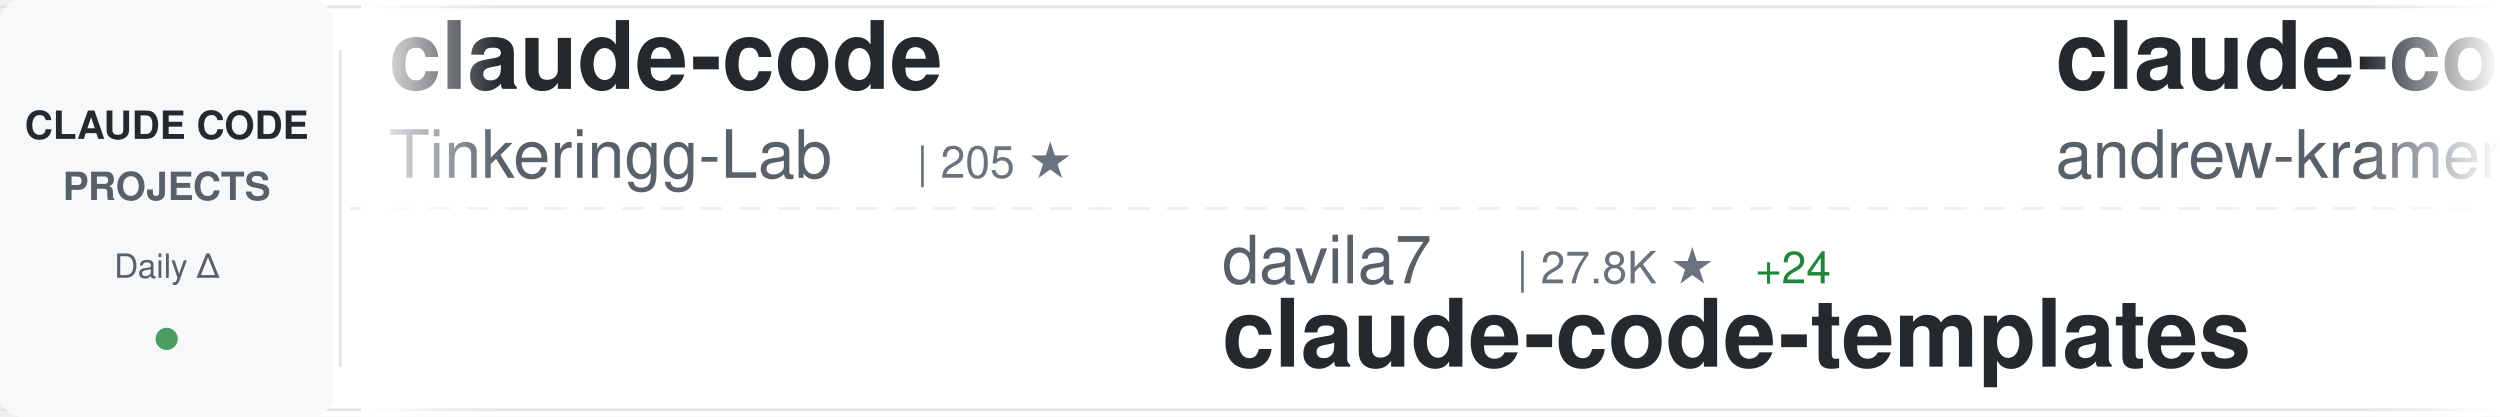
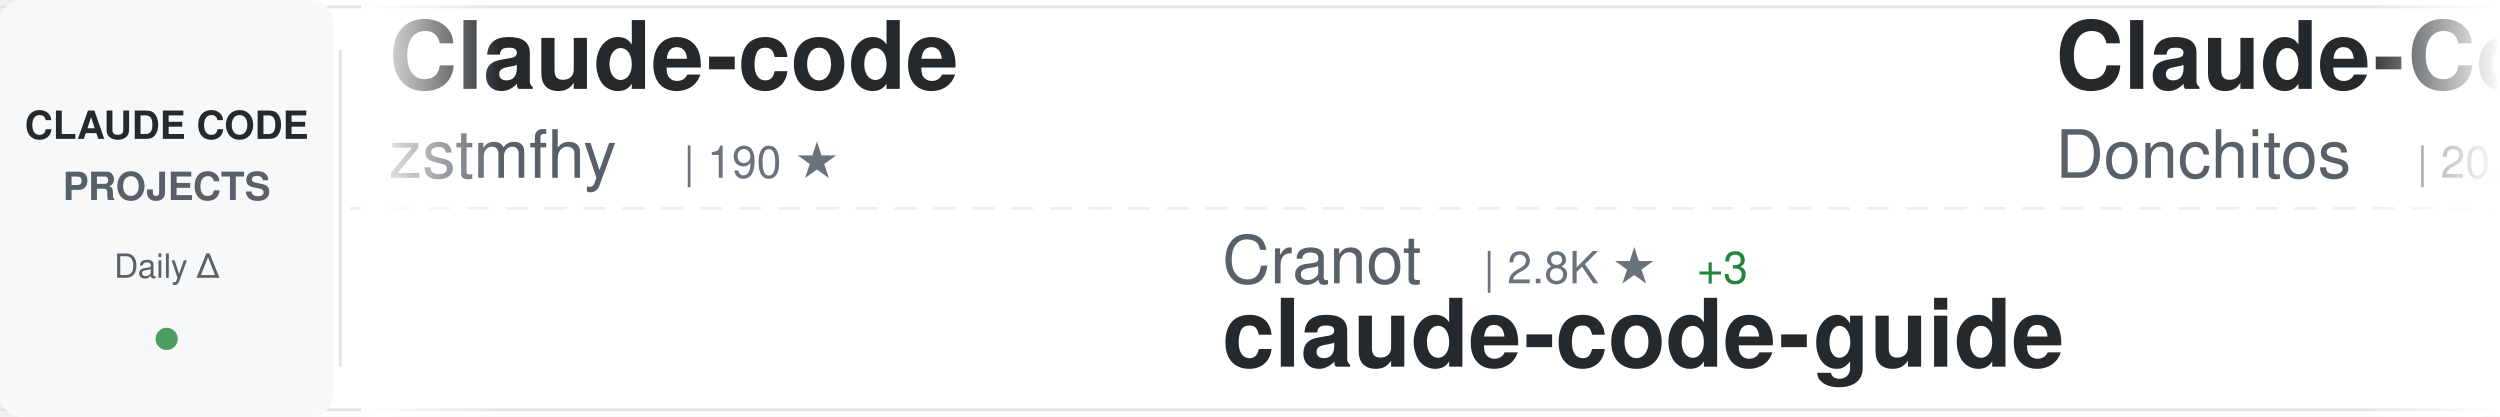
<svg xmlns="http://www.w3.org/2000/svg" width="900" height="150">
  <defs>
    <linearGradient id="awesomeLeftFade" x1="0%" y1="0%" x2="100%" y2="0%">
      <stop offset="0%" style="stop-color:#ffffff;stop-opacity:1" />
      <stop offset="100%" style="stop-color:#ffffff;stop-opacity:0" />
    </linearGradient>
    <linearGradient id="awesomeRightFade" x1="0%" y1="0%" x2="100%" y2="0%">
      <stop offset="0%" style="stop-color:#ffffff;stop-opacity:0" />
      <stop offset="100%" style="stop-color:#ffffff;stop-opacity:1" />
    </linearGradient>
  </defs>
  <rect width="900" height="150" fill="#ffffff" rx="8" />
  <rect x="0" y="2" width="900" height="1" fill="#e1e4e8" />
  <rect x="0" y="147" width="900" height="1" fill="#e1e4e8" />
  <line x1="0" y1="75" x2="900" y2="75" stroke="#e1e4e8" stroke-width="1" stroke-dasharray="8 6" opacity="0.6" />
  <rect x="0" y="0" width="120" height="150" fill="#f6f8fa" rx="8" />
  <text x="60" y="50" font-family="-apple-system, BlinkMacSystemFont, 'Segoe UI', Helvetica, Arial, sans-serif" font-size="14" font-weight="600" fill="#24292e" text-anchor="middle">CLAUDE CODE</text>
  <text x="60" y="72" font-family="-apple-system, BlinkMacSystemFont, 'Segoe UI', Helvetica, Arial, sans-serif" font-size="14" font-weight="600" fill="#586069" text-anchor="middle">PROJECTS</text>
  <text x="60" y="100" font-family="-apple-system, BlinkMacSystemFont, 'Segoe UI', Helvetica, Arial, sans-serif" font-size="12" font-weight="500" fill="#586069" text-anchor="middle">Daily Δ</text>
  <circle cx="60" cy="122" r="4" fill="#22863a" opacity="0.8" />
  <rect x="122" y="18" width="1" height="114" fill="#e1e4e8" />
  <clipPath id="awesomeTickerClip">
    <rect x="130" y="0" width="770" height="150" />
  </clipPath>
  <g clip-path="url(#awesomeTickerClip)">
    <g id="awesomeTickerItems">
      <animateTransform attributeName="transform" attributeType="XML" type="translate" from="0 0" to="-3000 0" dur="54s" repeatCount="indefinite" />
      <g transform="translate(0, 0)">
-         <text x="140" y="32" font-family="-apple-system, BlinkMacSystemFont, 'Segoe UI', Helvetica, Arial, sans-serif" font-size="34" font-weight="600" fill="#24292e">claude-code</text>
-         <text x="140" y="64" font-family="-apple-system, BlinkMacSystemFont, 'Segoe UI', Helvetica, Arial, sans-serif" font-size="24" font-weight="400" fill="#586069">Tinkeringg-Lab</text>
-         <text x="330" y="64" font-family="-apple-system, BlinkMacSystemFont, 'Segoe UI', Helvetica, Arial, sans-serif" font-size="16" font-weight="500" fill="#6a737d">| 205 ★</text>
+         <text x="140" y="32" font-family="-apple-system, BlinkMacSystemFont, 'Segoe UI', Helvetica, Arial, sans-serif" font-size="34" font-weight="600" fill="#24292e">Claude-code</text>
+         <text x="140" y="64" font-family="-apple-system, BlinkMacSystemFont, 'Segoe UI', Helvetica, Arial, sans-serif" font-size="24" font-weight="400" fill="#586069">zstmfhy</text>
+         <text x="246" y="64" font-family="-apple-system, BlinkMacSystemFont, 'Segoe UI', Helvetica, Arial, sans-serif" font-size="16" font-weight="500" fill="#6a737d">| 190 ★</text>
      </g>
      <g transform="translate(300, 0)">
-         <text x="140" y="102" font-family="-apple-system, BlinkMacSystemFont, 'Segoe UI', Helvetica, Arial, sans-serif" font-size="24" font-weight="400" fill="#586069">davila7</text>
-         <text x="246" y="102" font-family="-apple-system, BlinkMacSystemFont, 'Segoe UI', Helvetica, Arial, sans-serif" font-size="16" font-weight="500" fill="#6a737d">| 27.8K ★</text>
-         <text x="332" y="102" font-family="-apple-system, BlinkMacSystemFont, 'Segoe UI', Helvetica, Arial, sans-serif" font-size="16" font-weight="500" fill="#22863a"> +24</text>
-         <text x="140" y="132" font-family="-apple-system, BlinkMacSystemFont, 'Segoe UI', Helvetica, Arial, sans-serif" font-size="34" font-weight="600" fill="#24292e">claude-code-templates</text>
+         <text x="140" y="102" font-family="-apple-system, BlinkMacSystemFont, 'Segoe UI', Helvetica, Arial, sans-serif" font-size="24" font-weight="400" fill="#586069">Cranot</text>
+         <text x="234" y="102" font-family="-apple-system, BlinkMacSystemFont, 'Segoe UI', Helvetica, Arial, sans-serif" font-size="16" font-weight="500" fill="#6a737d">| 2.8K ★</text>
+         <text x="311" y="102" font-family="-apple-system, BlinkMacSystemFont, 'Segoe UI', Helvetica, Arial, sans-serif" font-size="16" font-weight="500" fill="#22863a"> +3</text>
+         <text x="140" y="132" font-family="-apple-system, BlinkMacSystemFont, 'Segoe UI', Helvetica, Arial, sans-serif" font-size="34" font-weight="600" fill="#24292e">claude-code-guide</text>
      </g>
      <g transform="translate(600, 0)">
-         <text x="140" y="32" font-family="-apple-system, BlinkMacSystemFont, 'Segoe UI', Helvetica, Arial, sans-serif" font-size="34" font-weight="600" fill="#24292e">claude-code-source-build</text>
-         <text x="140" y="64" font-family="-apple-system, BlinkMacSystemFont, 'Segoe UI', Helvetica, Arial, sans-serif" font-size="24" font-weight="400" fill="#586069">andrew-kramer-inno</text>
-         <text x="378" y="64" font-family="-apple-system, BlinkMacSystemFont, 'Segoe UI', Helvetica, Arial, sans-serif" font-size="16" font-weight="500" fill="#6a737d">| 592 ★</text>
-         <text x="446" y="64" font-family="-apple-system, BlinkMacSystemFont, 'Segoe UI', Helvetica, Arial, sans-serif" font-size="16" font-weight="500" fill="#22863a"> +1</text>
+         <text x="140" y="32" font-family="-apple-system, BlinkMacSystemFont, 'Segoe UI', Helvetica, Arial, sans-serif" font-size="34" font-weight="600" fill="#24292e">Claude-Code-Game-Studios</text>
+         <text x="140" y="64" font-family="-apple-system, BlinkMacSystemFont, 'Segoe UI', Helvetica, Arial, sans-serif" font-size="24" font-weight="400" fill="#586069">Donchitos</text>
+         <text x="270" y="64" font-family="-apple-system, BlinkMacSystemFont, 'Segoe UI', Helvetica, Arial, sans-serif" font-size="16" font-weight="500" fill="#6a737d">| 20.8K ★</text>
+         <text x="356" y="64" font-family="-apple-system, BlinkMacSystemFont, 'Segoe UI', Helvetica, Arial, sans-serif" font-size="16" font-weight="500" fill="#22863a"> +77</text>
      </g>
      <g transform="translate(900, 0)">
-         <text x="140" y="102" font-family="-apple-system, BlinkMacSystemFont, 'Segoe UI', Helvetica, Arial, sans-serif" font-size="24" font-weight="400" fill="#586069">RishabhK103</text>
-         <text x="294" y="102" font-family="-apple-system, BlinkMacSystemFont, 'Segoe UI', Helvetica, Arial, sans-serif" font-size="16" font-weight="500" fill="#6a737d">| 88 ★</text>
-         <text x="353" y="102" font-family="-apple-system, BlinkMacSystemFont, 'Segoe UI', Helvetica, Arial, sans-serif" font-size="16" font-weight="500" fill="#22863a"> +1</text>
+         <text x="140" y="102" font-family="-apple-system, BlinkMacSystemFont, 'Segoe UI', Helvetica, Arial, sans-serif" font-size="24" font-weight="400" fill="#586069">lintsinghua</text>
+         <text x="294" y="102" font-family="-apple-system, BlinkMacSystemFont, 'Segoe UI', Helvetica, Arial, sans-serif" font-size="16" font-weight="500" fill="#6a737d">| 3.5K ★</text>
+         <text x="371" y="102" font-family="-apple-system, BlinkMacSystemFont, 'Segoe UI', Helvetica, Arial, sans-serif" font-size="16" font-weight="500" fill="#22863a"> +13</text>
+         <text x="140" y="132" font-family="-apple-system, BlinkMacSystemFont, 'Segoe UI', Helvetica, Arial, sans-serif" font-size="34" font-weight="600" fill="#24292e">claude-code-book</text>
+       </g>
+       <g transform="translate(1200, 0)">
+         <text x="140" y="32" font-family="-apple-system, BlinkMacSystemFont, 'Segoe UI', Helvetica, Arial, sans-serif" font-size="34" font-weight="600" fill="#24292e">free-claude-code</text>
+         <text x="140" y="64" font-family="-apple-system, BlinkMacSystemFont, 'Segoe UI', Helvetica, Arial, sans-serif" font-size="24" font-weight="400" fill="#586069">Alishahryar1</text>
+         <text x="306" y="64" font-family="-apple-system, BlinkMacSystemFont, 'Segoe UI', Helvetica, Arial, sans-serif" font-size="16" font-weight="500" fill="#6a737d">| 32.3K ★</text>
+         <text x="392" y="64" font-family="-apple-system, BlinkMacSystemFont, 'Segoe UI', Helvetica, Arial, sans-serif" font-size="16" font-weight="500" fill="#22863a"> +290</text>
+       </g>
+       <g transform="translate(1500, 0)">
+         <text x="140" y="102" font-family="-apple-system, BlinkMacSystemFont, 'Segoe UI', Helvetica, Arial, sans-serif" font-size="24" font-weight="400" fill="#586069">alejandrobalderas</text>
+         <text x="366" y="102" font-family="-apple-system, BlinkMacSystemFont, 'Segoe UI', Helvetica, Arial, sans-serif" font-size="16" font-weight="500" fill="#6a737d">| 2.2K ★</text>
+         <text x="443" y="102" font-family="-apple-system, BlinkMacSystemFont, 'Segoe UI', Helvetica, Arial, sans-serif" font-size="16" font-weight="500" fill="#22863a"> +3</text>
+         <text x="140" y="132" font-family="-apple-system, BlinkMacSystemFont, 'Segoe UI', Helvetica, Arial, sans-serif" font-size="34" font-weight="600" fill="#24292e">claude-code-from-source</text>
+       </g>
+       <g transform="translate(1800, 0)">
+         <text x="140" y="32" font-family="-apple-system, BlinkMacSystemFont, 'Segoe UI', Helvetica, Arial, sans-serif" font-size="34" font-weight="600" fill="#24292e">claude-code</text>
+         <text x="140" y="64" font-family="-apple-system, BlinkMacSystemFont, 'Segoe UI', Helvetica, Arial, sans-serif" font-size="24" font-weight="400" fill="#586069">codeaashu</text>
+         <text x="270" y="64" font-family="-apple-system, BlinkMacSystemFont, 'Segoe UI', Helvetica, Arial, sans-serif" font-size="16" font-weight="500" fill="#6a737d">| 2.8K ★</text>
+         <text x="347" y="64" font-family="-apple-system, BlinkMacSystemFont, 'Segoe UI', Helvetica, Arial, sans-serif" font-size="16" font-weight="500" fill="#22863a"> +12</text>
+       </g>
+       <g transform="translate(2100, 0)">
+         <text x="140" y="102" font-family="-apple-system, BlinkMacSystemFont, 'Segoe UI', Helvetica, Arial, sans-serif" font-size="24" font-weight="400" fill="#586069">freestylefly</text>
+         <text x="306" y="102" font-family="-apple-system, BlinkMacSystemFont, 'Segoe UI', Helvetica, Arial, sans-serif" font-size="16" font-weight="500" fill="#6a737d">| 125 ★</text>
        <text x="140" y="132" font-family="-apple-system, BlinkMacSystemFont, 'Segoe UI', Helvetica, Arial, sans-serif" font-size="34" font-weight="600" fill="#24292e">claude-code</text>
      </g>
-       <g transform="translate(1200, 0)">
-         <text x="140" y="32" font-family="-apple-system, BlinkMacSystemFont, 'Segoe UI', Helvetica, Arial, sans-serif" font-size="34" font-weight="600" fill="#24292e">skills</text>
-         <text x="140" y="64" font-family="-apple-system, BlinkMacSystemFont, 'Segoe UI', Helvetica, Arial, sans-serif" font-size="24" font-weight="400" fill="#586069">anthropics</text>
-         <text x="282" y="64" font-family="-apple-system, BlinkMacSystemFont, 'Segoe UI', Helvetica, Arial, sans-serif" font-size="16" font-weight="500" fill="#6a737d">| 146.4K ★</text>
-         <text x="377" y="64" font-family="-apple-system, BlinkMacSystemFont, 'Segoe UI', Helvetica, Arial, sans-serif" font-size="16" font-weight="500" fill="#22863a"> +464</text>
-       </g>
-       <g transform="translate(1500, 0)">
-         <text x="140" y="102" font-family="-apple-system, BlinkMacSystemFont, 'Segoe UI', Helvetica, Arial, sans-serif" font-size="24" font-weight="400" fill="#586069">Piebald-AI</text>
-         <text x="282" y="102" font-family="-apple-system, BlinkMacSystemFont, 'Segoe UI', Helvetica, Arial, sans-serif" font-size="16" font-weight="500" fill="#6a737d">| 10.8K ★</text>
-         <text x="368" y="102" font-family="-apple-system, BlinkMacSystemFont, 'Segoe UI', Helvetica, Arial, sans-serif" font-size="16" font-weight="500" fill="#22863a"> +32</text>
-         <text x="140" y="132" font-family="-apple-system, BlinkMacSystemFont, 'Segoe UI', Helvetica, Arial, sans-serif" font-size="34" font-weight="600" fill="#24292e">claude-code-system-promp...</text>
-       </g>
-       <g transform="translate(1800, 0)">
-         <text x="140" y="32" font-family="-apple-system, BlinkMacSystemFont, 'Segoe UI', Helvetica, Arial, sans-serif" font-size="34" font-weight="600" fill="#24292e">Claude-Code-Usage-Monito...</text>
-         <text x="140" y="64" font-family="-apple-system, BlinkMacSystemFont, 'Segoe UI', Helvetica, Arial, sans-serif" font-size="24" font-weight="400" fill="#586069">Maciek-roboblog</text>
-         <text x="342" y="64" font-family="-apple-system, BlinkMacSystemFont, 'Segoe UI', Helvetica, Arial, sans-serif" font-size="16" font-weight="500" fill="#6a737d">| 8.1K ★</text>
-         <text x="419" y="64" font-family="-apple-system, BlinkMacSystemFont, 'Segoe UI', Helvetica, Arial, sans-serif" font-size="16" font-weight="500" fill="#22863a"> +9</text>
-       </g>
-       <g transform="translate(2100, 0)">
-         <text x="140" y="102" font-family="-apple-system, BlinkMacSystemFont, 'Segoe UI', Helvetica, Arial, sans-serif" font-size="24" font-weight="400" fill="#586069">rohitg00</text>
-         <text x="258" y="102" font-family="-apple-system, BlinkMacSystemFont, 'Segoe UI', Helvetica, Arial, sans-serif" font-size="16" font-weight="500" fill="#6a737d">| 1.9K ★</text>
-         <text x="335" y="102" font-family="-apple-system, BlinkMacSystemFont, 'Segoe UI', Helvetica, Arial, sans-serif" font-size="16" font-weight="500" fill="#22863a"> +12</text>
-         <text x="140" y="132" font-family="-apple-system, BlinkMacSystemFont, 'Segoe UI', Helvetica, Arial, sans-serif" font-size="34" font-weight="600" fill="#24292e">awesome-claude-code-tool...</text>
-       </g>
      <g transform="translate(2400, 0)">
-         <text x="140" y="32" font-family="-apple-system, BlinkMacSystemFont, 'Segoe UI', Helvetica, Arial, sans-serif" font-size="34" font-weight="600" fill="#24292e">claude-code-sub-agents</text>
-         <text x="140" y="64" font-family="-apple-system, BlinkMacSystemFont, 'Segoe UI', Helvetica, Arial, sans-serif" font-size="24" font-weight="400" fill="#586069">lst97</text>
-         <text x="222" y="64" font-family="-apple-system, BlinkMacSystemFont, 'Segoe UI', Helvetica, Arial, sans-serif" font-size="16" font-weight="500" fill="#6a737d">| 1.6K ★</text>
-         <text x="299" y="64" font-family="-apple-system, BlinkMacSystemFont, 'Segoe UI', Helvetica, Arial, sans-serif" font-size="16" font-weight="500" fill="#22863a"> +1</text>
+         <text x="140" y="32" font-family="-apple-system, BlinkMacSystemFont, 'Segoe UI', Helvetica, Arial, sans-serif" font-size="34" font-weight="600" fill="#24292e">claude-code-source</text>
+         <text x="140" y="64" font-family="-apple-system, BlinkMacSystemFont, 'Segoe UI', Helvetica, Arial, sans-serif" font-size="24" font-weight="400" fill="#586069">JrCx7scC</text>
+         <text x="258" y="64" font-family="-apple-system, BlinkMacSystemFont, 'Segoe UI', Helvetica, Arial, sans-serif" font-size="16" font-weight="500" fill="#6a737d">| 370 ★</text>
+         <text x="326" y="64" font-family="-apple-system, BlinkMacSystemFont, 'Segoe UI', Helvetica, Arial, sans-serif" font-size="16" font-weight="500" fill="#22863a"> +1</text>
      </g>
      <g transform="translate(2700, 0)">
-         <text x="140" y="102" font-family="-apple-system, BlinkMacSystemFont, 'Segoe UI', Helvetica, Arial, sans-serif" font-size="24" font-weight="400" fill="#586069">ghuntley</text>
-         <text x="258" y="102" font-family="-apple-system, BlinkMacSystemFont, 'Segoe UI', Helvetica, Arial, sans-serif" font-size="16" font-weight="500" fill="#6a737d">| 981 ★</text>
-         <text x="140" y="132" font-family="-apple-system, BlinkMacSystemFont, 'Segoe UI', Helvetica, Arial, sans-serif" font-size="34" font-weight="600" fill="#24292e">claude-code-source-code-...</text>
+         <text x="140" y="102" font-family="-apple-system, BlinkMacSystemFont, 'Segoe UI', Helvetica, Arial, sans-serif" font-size="24" font-weight="400" fill="#586069">Hyper66666</text>
+         <text x="282" y="102" font-family="-apple-system, BlinkMacSystemFont, 'Segoe UI', Helvetica, Arial, sans-serif" font-size="16" font-weight="500" fill="#6a737d">| 215 ★</text>
+         <text x="140" y="132" font-family="-apple-system, BlinkMacSystemFont, 'Segoe UI', Helvetica, Arial, sans-serif" font-size="34" font-weight="600" fill="#24292e">claude-code-sourcemap</text>
      </g>
      <g transform="translate(3000, 0)">
-         <text x="140" y="32" font-family="-apple-system, BlinkMacSystemFont, 'Segoe UI', Helvetica, Arial, sans-serif" font-size="34" font-weight="600" fill="#24292e">claude-code</text>
-         <text x="140" y="64" font-family="-apple-system, BlinkMacSystemFont, 'Segoe UI', Helvetica, Arial, sans-serif" font-size="24" font-weight="400" fill="#586069">Tinkeringg-Lab</text>
-         <text x="330" y="64" font-family="-apple-system, BlinkMacSystemFont, 'Segoe UI', Helvetica, Arial, sans-serif" font-size="16" font-weight="500" fill="#6a737d">| 205 ★</text>
+         <text x="140" y="32" font-family="-apple-system, BlinkMacSystemFont, 'Segoe UI', Helvetica, Arial, sans-serif" font-size="34" font-weight="600" fill="#24292e">Claude-code</text>
+         <text x="140" y="64" font-family="-apple-system, BlinkMacSystemFont, 'Segoe UI', Helvetica, Arial, sans-serif" font-size="24" font-weight="400" fill="#586069">zstmfhy</text>
+         <text x="246" y="64" font-family="-apple-system, BlinkMacSystemFont, 'Segoe UI', Helvetica, Arial, sans-serif" font-size="16" font-weight="500" fill="#6a737d">| 190 ★</text>
      </g>
      <g transform="translate(3300, 0)">
-         <text x="140" y="102" font-family="-apple-system, BlinkMacSystemFont, 'Segoe UI', Helvetica, Arial, sans-serif" font-size="24" font-weight="400" fill="#586069">davila7</text>
-         <text x="246" y="102" font-family="-apple-system, BlinkMacSystemFont, 'Segoe UI', Helvetica, Arial, sans-serif" font-size="16" font-weight="500" fill="#6a737d">| 27.8K ★</text>
-         <text x="332" y="102" font-family="-apple-system, BlinkMacSystemFont, 'Segoe UI', Helvetica, Arial, sans-serif" font-size="16" font-weight="500" fill="#22863a"> +24</text>
-         <text x="140" y="132" font-family="-apple-system, BlinkMacSystemFont, 'Segoe UI', Helvetica, Arial, sans-serif" font-size="34" font-weight="600" fill="#24292e">claude-code-templates</text>
+         <text x="140" y="102" font-family="-apple-system, BlinkMacSystemFont, 'Segoe UI', Helvetica, Arial, sans-serif" font-size="24" font-weight="400" fill="#586069">Cranot</text>
+         <text x="234" y="102" font-family="-apple-system, BlinkMacSystemFont, 'Segoe UI', Helvetica, Arial, sans-serif" font-size="16" font-weight="500" fill="#6a737d">| 2.8K ★</text>
+         <text x="311" y="102" font-family="-apple-system, BlinkMacSystemFont, 'Segoe UI', Helvetica, Arial, sans-serif" font-size="16" font-weight="500" fill="#22863a"> +3</text>
+         <text x="140" y="132" font-family="-apple-system, BlinkMacSystemFont, 'Segoe UI', Helvetica, Arial, sans-serif" font-size="34" font-weight="600" fill="#24292e">claude-code-guide</text>
      </g>
      <g transform="translate(3600, 0)">
-         <text x="140" y="32" font-family="-apple-system, BlinkMacSystemFont, 'Segoe UI', Helvetica, Arial, sans-serif" font-size="34" font-weight="600" fill="#24292e">claude-code-source-build</text>
-         <text x="140" y="64" font-family="-apple-system, BlinkMacSystemFont, 'Segoe UI', Helvetica, Arial, sans-serif" font-size="24" font-weight="400" fill="#586069">andrew-kramer-inno</text>
-         <text x="378" y="64" font-family="-apple-system, BlinkMacSystemFont, 'Segoe UI', Helvetica, Arial, sans-serif" font-size="16" font-weight="500" fill="#6a737d">| 592 ★</text>
-         <text x="446" y="64" font-family="-apple-system, BlinkMacSystemFont, 'Segoe UI', Helvetica, Arial, sans-serif" font-size="16" font-weight="500" fill="#22863a"> +1</text>
+         <text x="140" y="32" font-family="-apple-system, BlinkMacSystemFont, 'Segoe UI', Helvetica, Arial, sans-serif" font-size="34" font-weight="600" fill="#24292e">Claude-Code-Game-Studios</text>
+         <text x="140" y="64" font-family="-apple-system, BlinkMacSystemFont, 'Segoe UI', Helvetica, Arial, sans-serif" font-size="24" font-weight="400" fill="#586069">Donchitos</text>
+         <text x="270" y="64" font-family="-apple-system, BlinkMacSystemFont, 'Segoe UI', Helvetica, Arial, sans-serif" font-size="16" font-weight="500" fill="#6a737d">| 20.8K ★</text>
+         <text x="356" y="64" font-family="-apple-system, BlinkMacSystemFont, 'Segoe UI', Helvetica, Arial, sans-serif" font-size="16" font-weight="500" fill="#22863a"> +77</text>
      </g>
      <g transform="translate(3900, 0)">
-         <text x="140" y="102" font-family="-apple-system, BlinkMacSystemFont, 'Segoe UI', Helvetica, Arial, sans-serif" font-size="24" font-weight="400" fill="#586069">RishabhK103</text>
-         <text x="294" y="102" font-family="-apple-system, BlinkMacSystemFont, 'Segoe UI', Helvetica, Arial, sans-serif" font-size="16" font-weight="500" fill="#6a737d">| 88 ★</text>
-         <text x="353" y="102" font-family="-apple-system, BlinkMacSystemFont, 'Segoe UI', Helvetica, Arial, sans-serif" font-size="16" font-weight="500" fill="#22863a"> +1</text>
-         <text x="140" y="132" font-family="-apple-system, BlinkMacSystemFont, 'Segoe UI', Helvetica, Arial, sans-serif" font-size="34" font-weight="600" fill="#24292e">claude-code</text>
+         <text x="140" y="102" font-family="-apple-system, BlinkMacSystemFont, 'Segoe UI', Helvetica, Arial, sans-serif" font-size="24" font-weight="400" fill="#586069">lintsinghua</text>
+         <text x="294" y="102" font-family="-apple-system, BlinkMacSystemFont, 'Segoe UI', Helvetica, Arial, sans-serif" font-size="16" font-weight="500" fill="#6a737d">| 3.5K ★</text>
+         <text x="371" y="102" font-family="-apple-system, BlinkMacSystemFont, 'Segoe UI', Helvetica, Arial, sans-serif" font-size="16" font-weight="500" fill="#22863a"> +13</text>
+         <text x="140" y="132" font-family="-apple-system, BlinkMacSystemFont, 'Segoe UI', Helvetica, Arial, sans-serif" font-size="34" font-weight="600" fill="#24292e">claude-code-book</text>
      </g>
    </g>
  </g>
  <rect x="130" y="0" width="50" height="150" fill="url(#awesomeLeftFade)" />
  <rect x="850" y="0" width="50" height="150" fill="url(#awesomeRightFade)" />
</svg>
